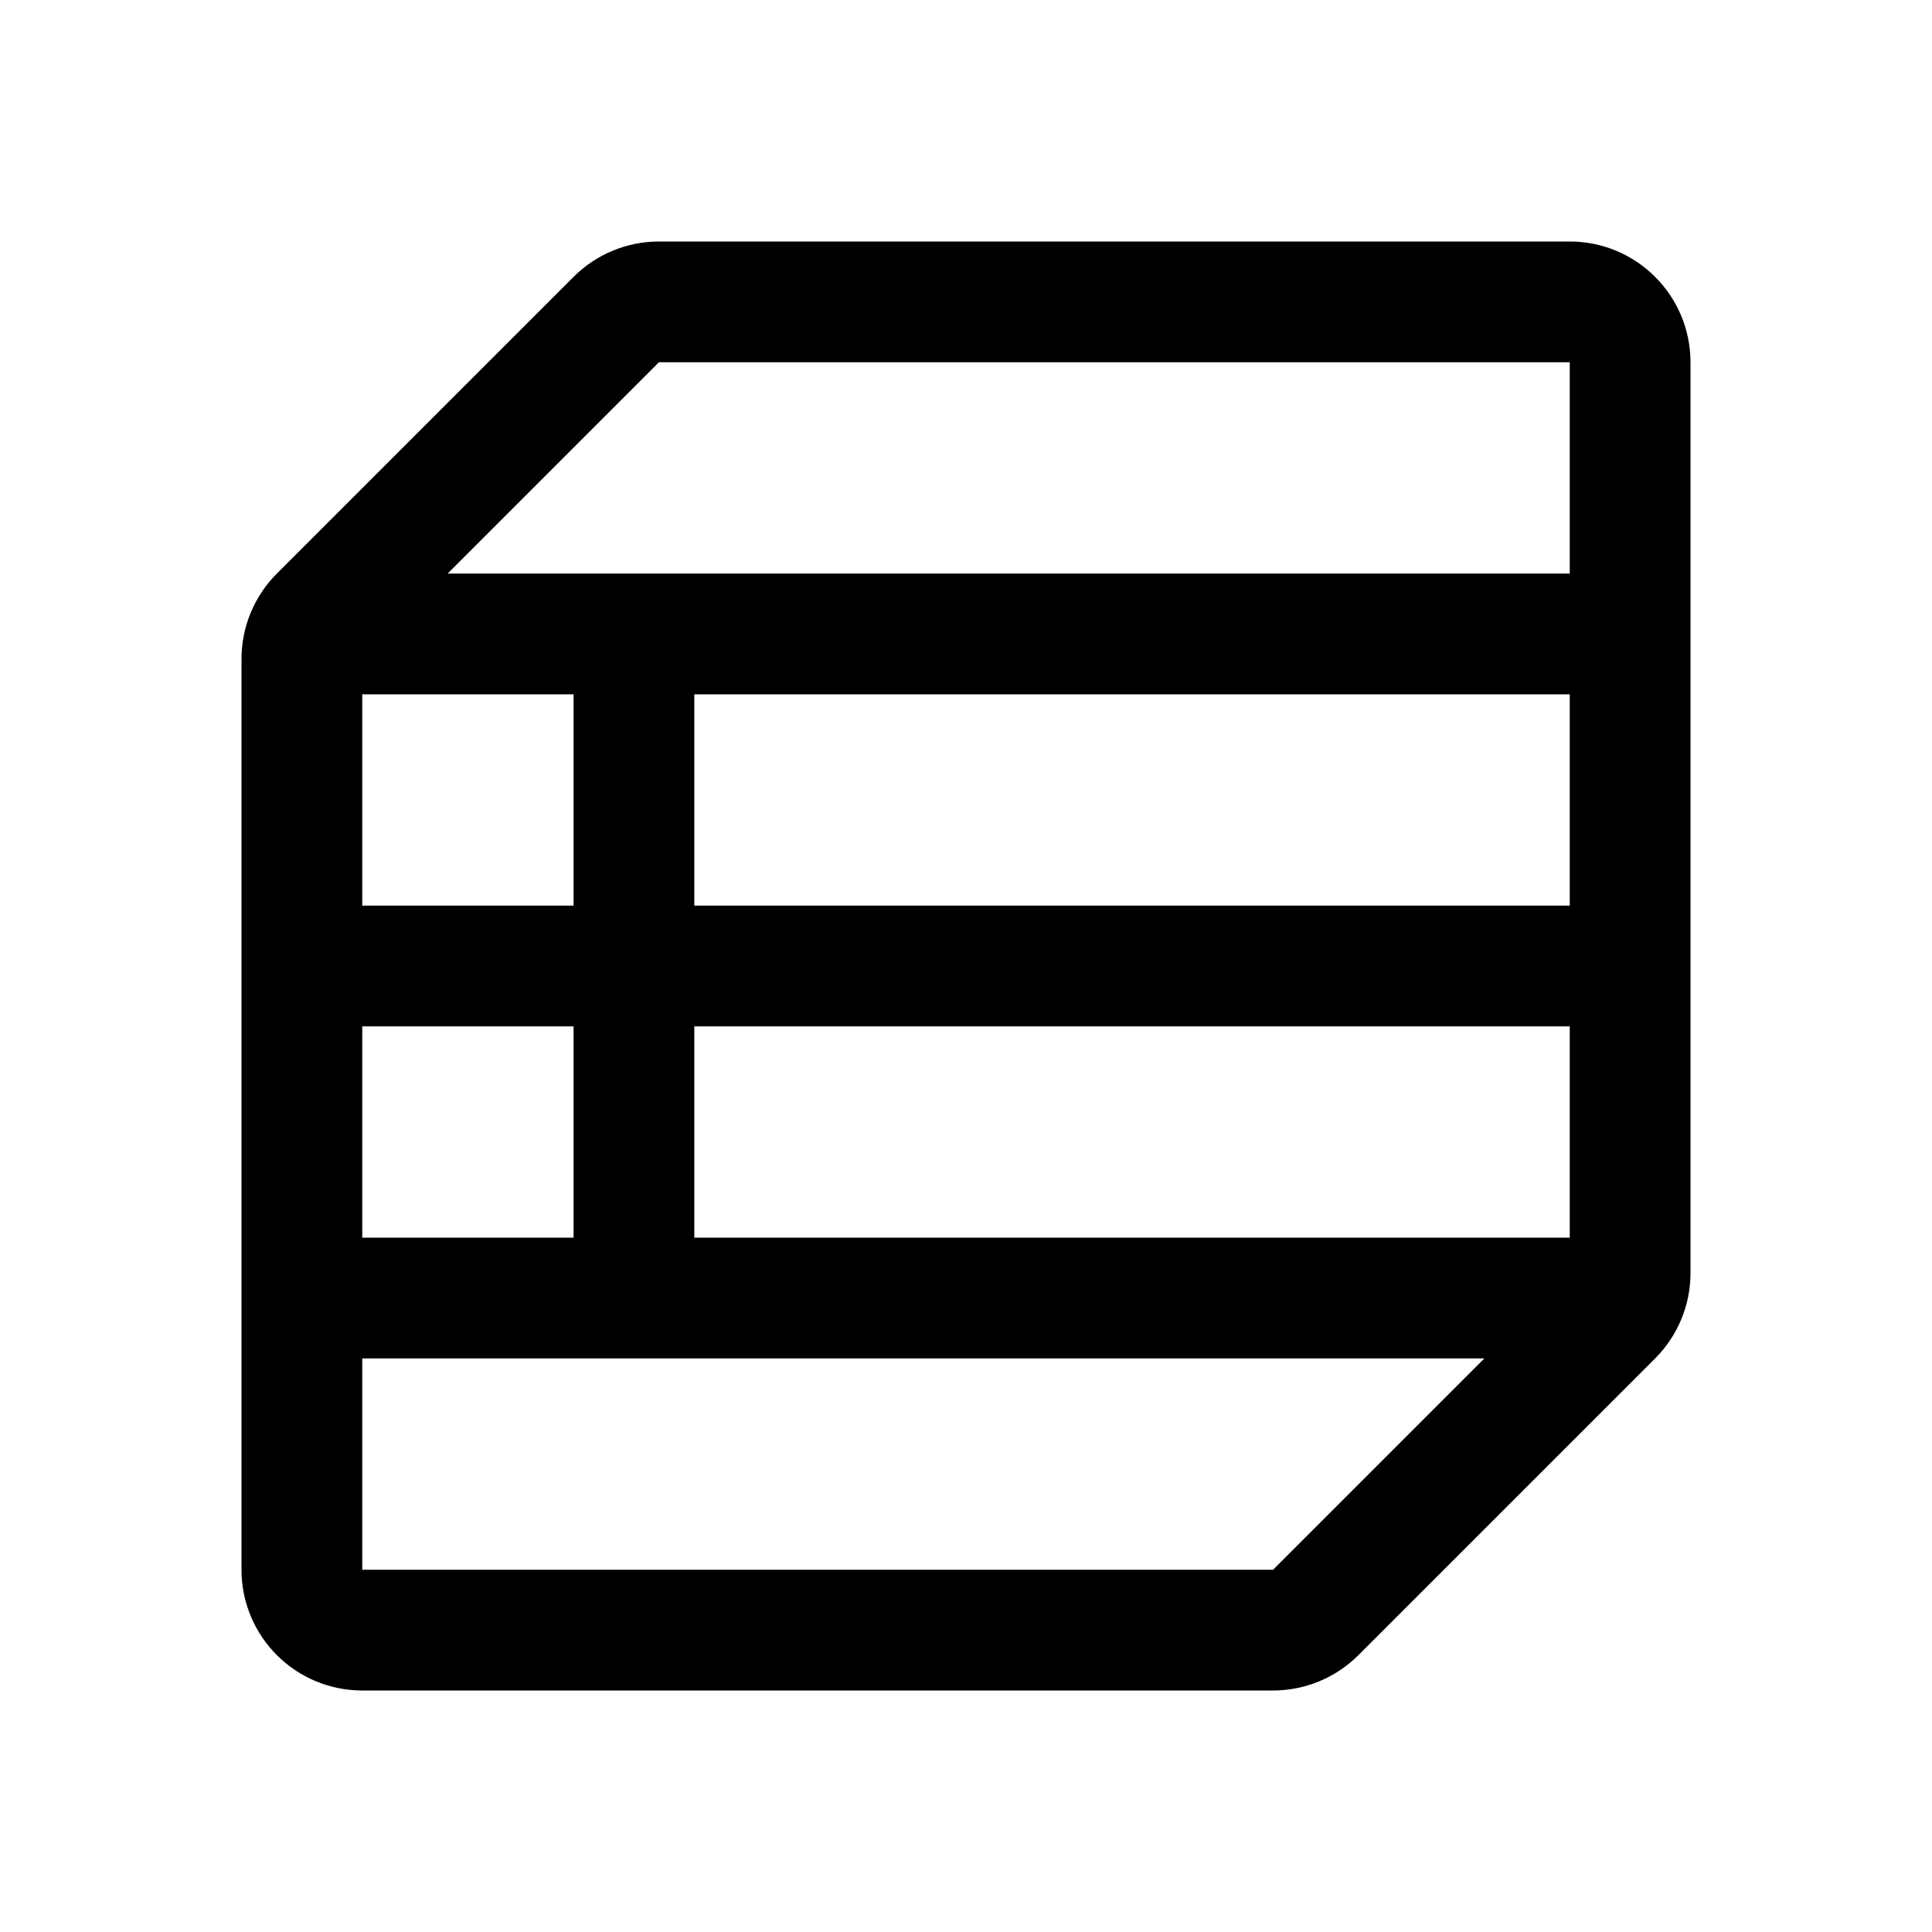
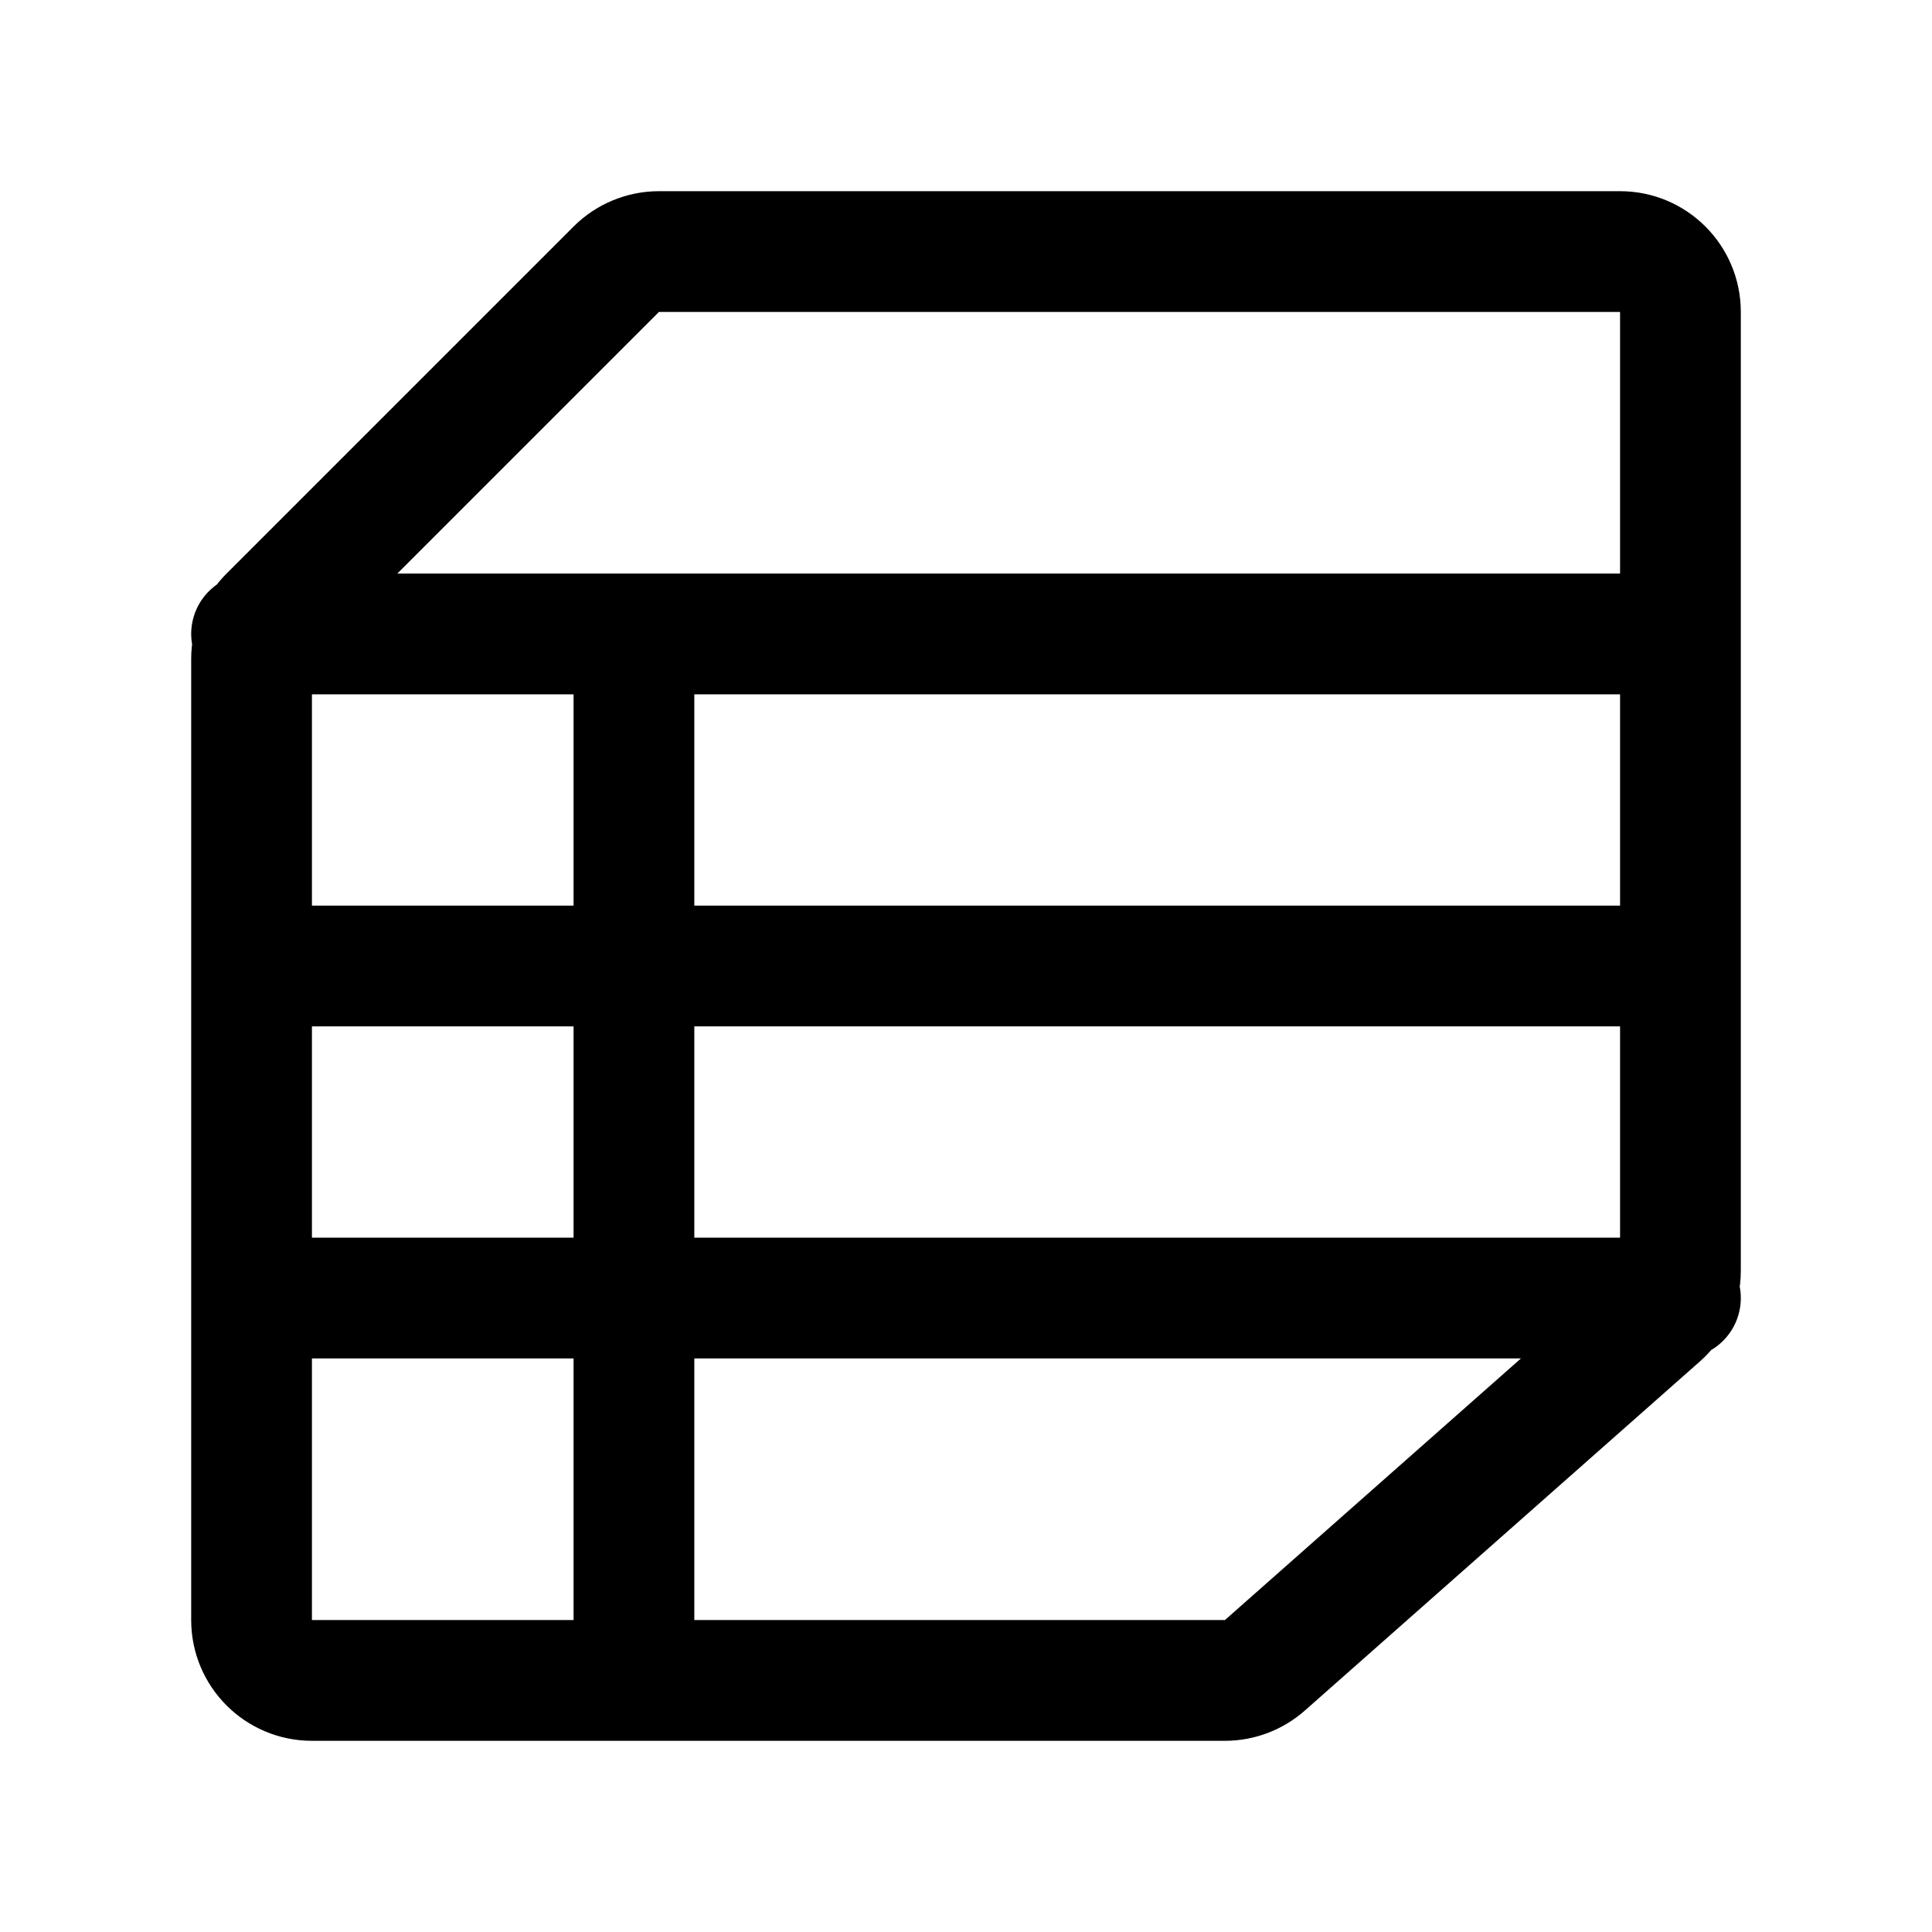
<svg xmlns="http://www.w3.org/2000/svg" width="192" height="192" viewBox="0 0 192 192" fill="none">
-   <path d="M32 63h130M30 96h132M30 129h130M61.243 31.757A6 6 0 0 1 65.485 30H156a6 6 0 0 1 6 6v90.515a6 6 0 0 1-1.757 4.242l-29.486 29.486a6 6 0 0 1-4.242 1.757H36a6 6 0 0 1-6-6V65.485a6 6 0 0 1 1.757-4.242l29.486-29.486ZM63 64v64" stroke="#000" stroke-width="12" stroke-linecap="round" stroke-linejoin="round" />
+   <path d="M25 63h142M25 96h142M25 129h142M61.243 26.757A6 6 0 0 1 65.485 25H161a6 6 0 0 1 6 6v95.295a6 6 0 0 1-2.027 4.496l-39.271 34.705a6.002 6.002 0 0 1-3.973 1.504H31a6 6 0 0 1-6-6V65.485a6 6 0 0 1 1.757-4.242l34.486-34.486ZM63 63v104" stroke="#000" stroke-width="12" stroke-linecap="round" stroke-linejoin="round" />
</svg>
